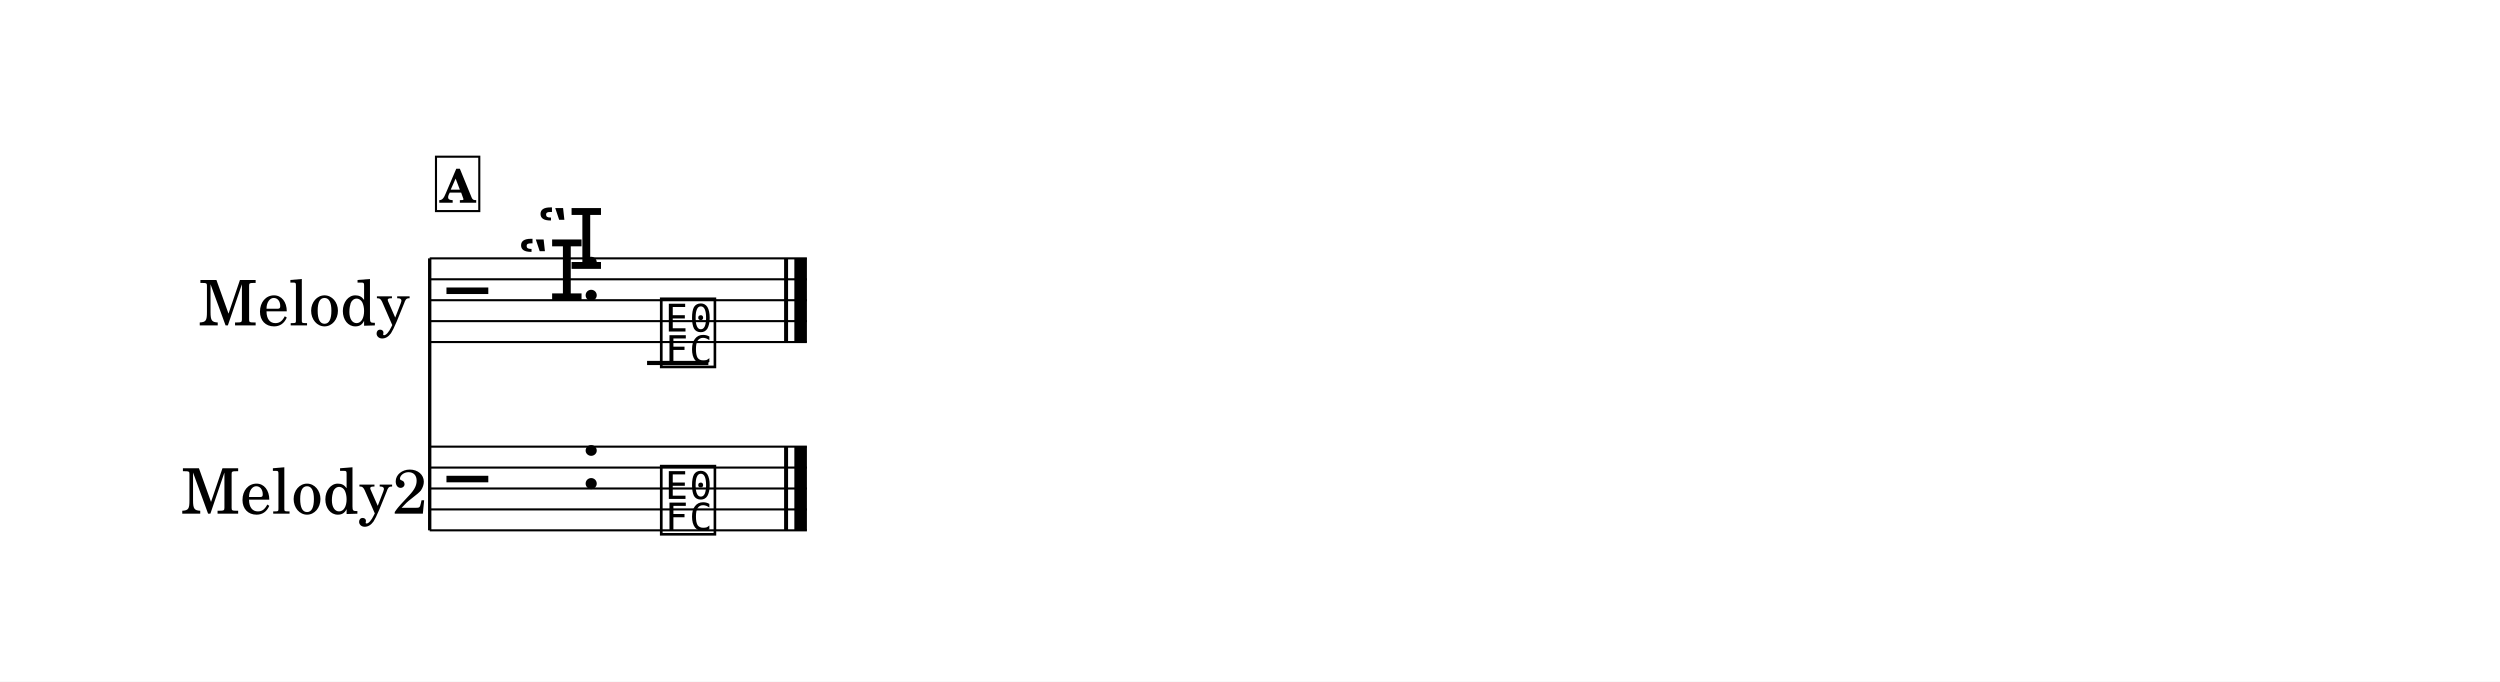
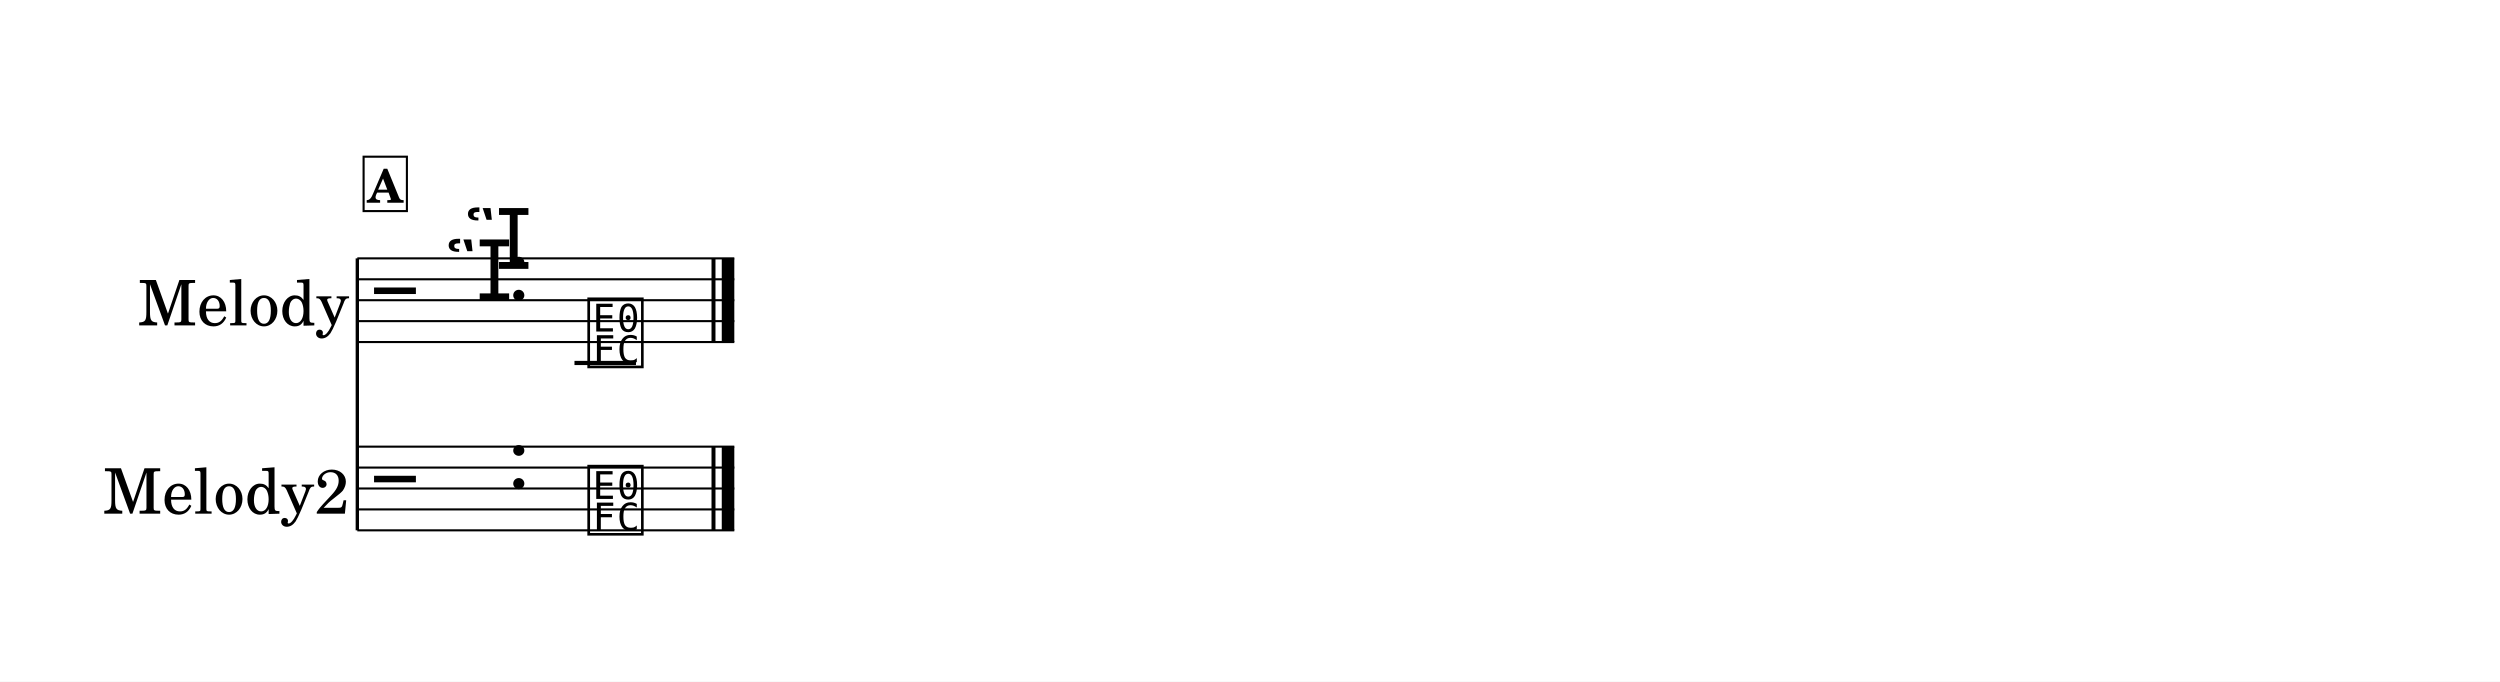
<svg xmlns="http://www.w3.org/2000/svg" width="1195.0" height="325.8" viewBox="0 0 119.50 32.58" font-family="TeX Gyre Schola, serif">
  <style>
  @font-face { font-family: 'Emmentaler'; src: local('Emmentaler'); }
  .music { font-family: 'Emmentaler', serif; }
</style>
  <rect x="0" y="0" width="119.50" height="32.58" fill="#FFFFFF" />
  <g transform="translate(8.54,0.00) scale(1,1)">
-     <text x="6.00" y="14.35" font-size="3.00" text-anchor="middle" dominant-baseline="central">Melody</text>
-     <text x="6.00" y="23.35" font-size="3.00" text-anchor="middle" dominant-baseline="central">Melody2</text>
-     <line x1="12.00" y1="12.35" x2="12.00" y2="25.35" stroke="#000000" stroke-width="0.160" />
-     <line x1="12.00" y1="12.35" x2="30.03" y2="12.35" stroke="#000000" stroke-width="0.100" />
-     <line x1="12.00" y1="13.35" x2="30.03" y2="13.35" stroke="#000000" stroke-width="0.100" />
-     <line x1="12.00" y1="14.35" x2="30.03" y2="14.35" stroke="#000000" stroke-width="0.100" />
-     <line x1="12.00" y1="15.35" x2="30.03" y2="15.35" stroke="#000000" stroke-width="0.100" />
-     <line x1="12.00" y1="16.35" x2="30.03" y2="16.35" stroke="#000000" stroke-width="0.100" />
-     <text class="music" x="12.80" y="15.35" font-size="4.00"></text>
-     <text class="music" x="16.18" y="14.35" font-size="4.00"></text>
-     <text class="music" x="17.11" y="12.85" font-size="4.00"></text>
-     <text class="music" x="19.17" y="14.35" font-size="4.00"></text>
-     <line x1="22.39" y1="17.35" x2="25.32" y2="17.35" stroke="#000000" stroke-width="0.200" />
-     <text class="music" x="22.88" y="17.35" font-size="4.00" data-pos="52"></text>
-     <rect x="28.94" y="12.35" width="0.19" height="4.00" data-pos="53" />
-     <rect x="29.43" y="12.35" width="0.60" height="4.00" data-pos="53" />
-     <line x1="12.00" y1="21.35" x2="30.03" y2="21.35" stroke="#000000" stroke-width="0.100" />
-     <line x1="12.00" y1="22.35" x2="30.03" y2="22.35" stroke="#000000" stroke-width="0.100" />
-     <line x1="12.00" y1="23.35" x2="30.03" y2="23.35" stroke="#000000" stroke-width="0.100" />
-     <line x1="12.00" y1="24.35" x2="30.03" y2="24.35" stroke="#000000" stroke-width="0.100" />
-     <line x1="12.00" y1="25.35" x2="30.03" y2="25.35" stroke="#000000" stroke-width="0.100" />
-     <text class="music" x="12.80" y="24.35" font-size="4.00"></text>
-     <text class="music" x="19.17" y="23.35" font-size="4.00"></text>
-     <text class="music" x="22.88" y="25.35" font-size="4.00" data-pos="86"></text>
-     <rect x="28.94" y="21.35" width="0.19" height="4.00" data-pos="87" />
-     <rect x="29.43" y="21.35" width="0.60" height="4.00" data-pos="87" />
-     <rect x="12.30" y="7.49" width="2.07" height="2.60" fill="#FFFFFF" stroke="#000000" stroke-width="0.100" data-pos="40" />
-     <text x="13.34" y="9.69" font-size="2.20" font-weight="bold" text-anchor="middle" data-pos="40">A</text>
+     <text x="8.16" y="14.35" font-size="3.00" text-anchor="end" dominant-baseline="central">Melody</text>
+     <text x="8.16" y="23.35" font-size="3.00" text-anchor="end" dominant-baseline="central">Melody2</text>
+     <line x1="8.54" y1="12.35" x2="8.54" y2="25.35" stroke="#000000" stroke-width="0.160" />
+     <line x1="8.54" y1="12.35" x2="26.56" y2="12.35" stroke="#000000" stroke-width="0.100" />
+     <line x1="8.54" y1="13.35" x2="26.56" y2="13.35" stroke="#000000" stroke-width="0.100" />
+     <line x1="8.54" y1="14.35" x2="26.56" y2="14.35" stroke="#000000" stroke-width="0.100" />
+     <line x1="8.54" y1="15.35" x2="26.56" y2="15.35" stroke="#000000" stroke-width="0.100" />
+     <line x1="8.54" y1="16.35" x2="26.56" y2="16.35" stroke="#000000" stroke-width="0.100" />
+     <text class="music" x="9.34" y="15.35" font-size="4.00"></text>
+     <text class="music" x="12.72" y="14.35" font-size="4.00"></text>
+     <text class="music" x="13.64" y="12.85" font-size="4.00"></text>
+     <text class="music" x="15.71" y="14.35" font-size="4.00"></text>
+     <line x1="18.92" y1="17.35" x2="21.86" y2="17.35" stroke="#000000" stroke-width="0.200" />
+     <text class="music" x="19.41" y="17.35" font-size="4.00" data-pos="52"></text>
+     <rect x="25.47" y="12.35" width="0.19" height="4.00" data-pos="53" />
+     <rect x="25.96" y="12.35" width="0.60" height="4.00" data-pos="53" />
+     <line x1="8.54" y1="21.35" x2="26.56" y2="21.35" stroke="#000000" stroke-width="0.100" />
+     <line x1="8.54" y1="22.35" x2="26.56" y2="22.35" stroke="#000000" stroke-width="0.100" />
+     <line x1="8.54" y1="23.35" x2="26.56" y2="23.35" stroke="#000000" stroke-width="0.100" />
+     <line x1="8.54" y1="24.35" x2="26.56" y2="24.35" stroke="#000000" stroke-width="0.100" />
+     <line x1="8.54" y1="25.35" x2="26.56" y2="25.35" stroke="#000000" stroke-width="0.100" />
+     <text class="music" x="9.34" y="24.35" font-size="4.00"></text>
+     <text class="music" x="15.71" y="23.35" font-size="4.00"></text>
+     <text class="music" x="19.41" y="25.35" font-size="4.00" data-pos="86"></text>
+     <rect x="25.47" y="21.35" width="0.19" height="4.00" data-pos="87" />
+     <rect x="25.96" y="21.35" width="0.60" height="4.00" data-pos="87" />
+     <rect x="8.84" y="7.49" width="2.07" height="2.60" fill="#FFFFFF" stroke="#000000" stroke-width="0.100" data-pos="40" />
+     <text x="9.87" y="9.69" font-size="2.20" font-weight="bold" text-anchor="middle" data-pos="40">A</text>
  </g>
</svg>
